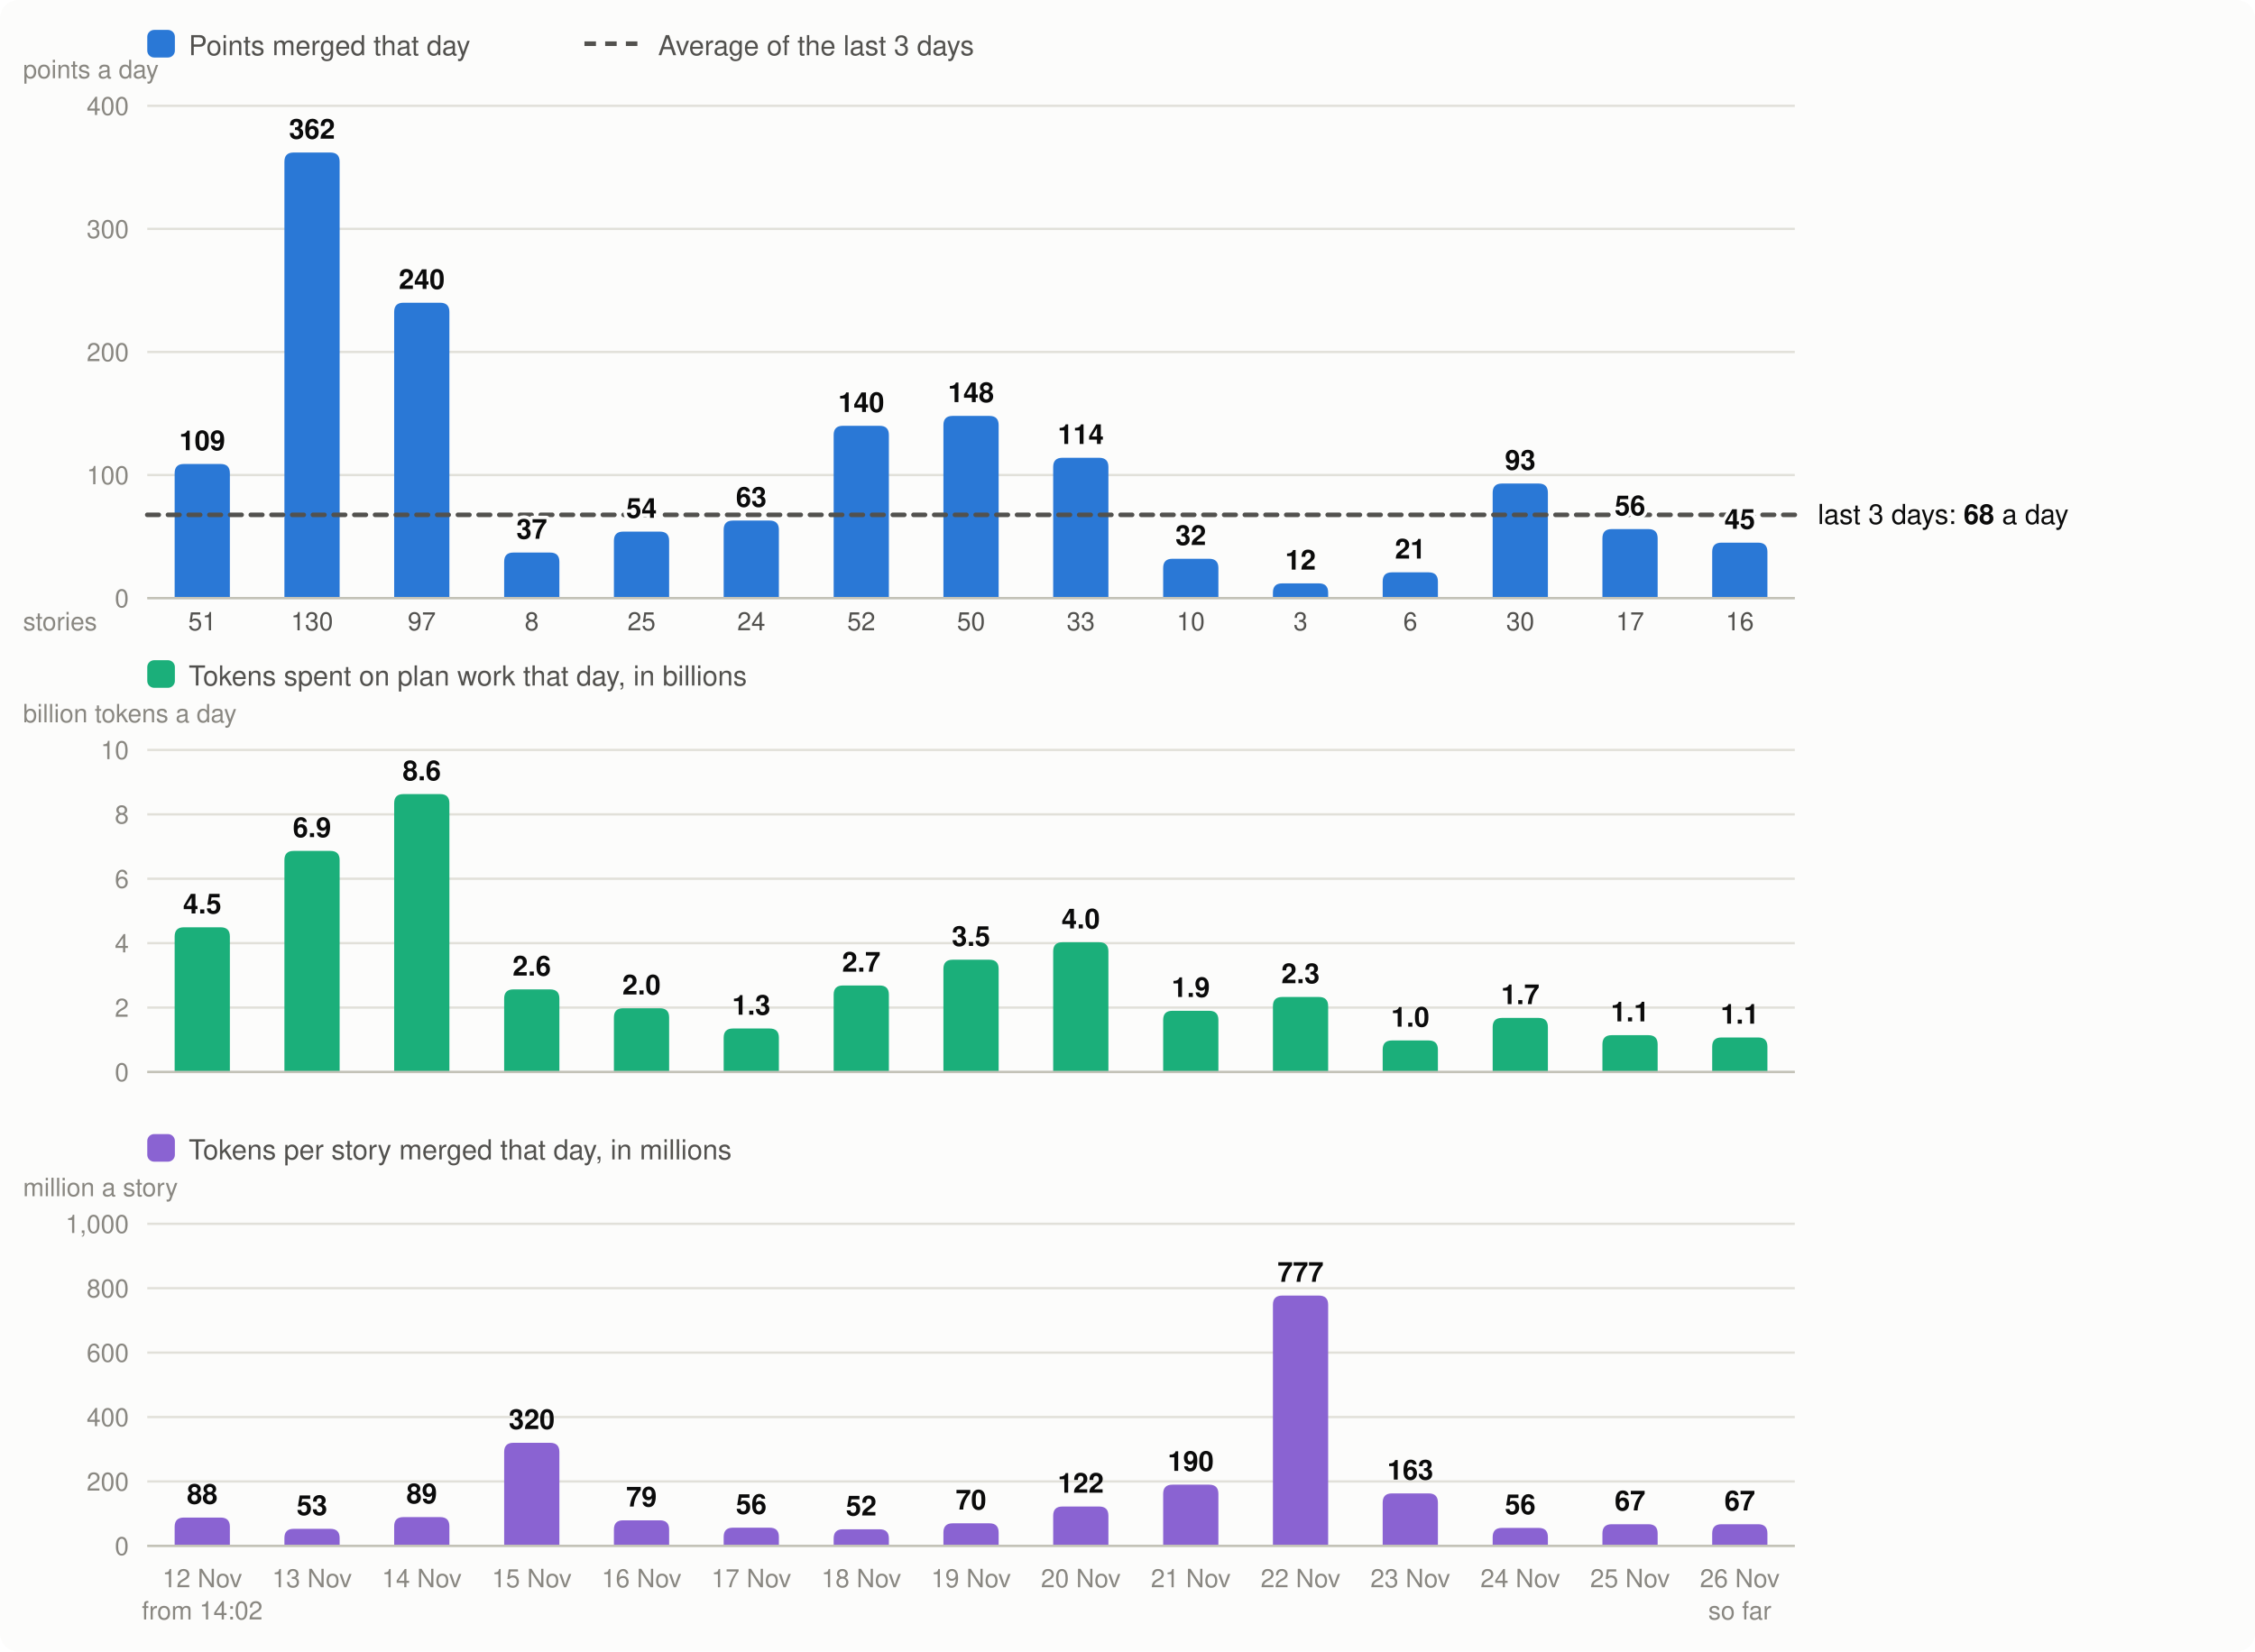
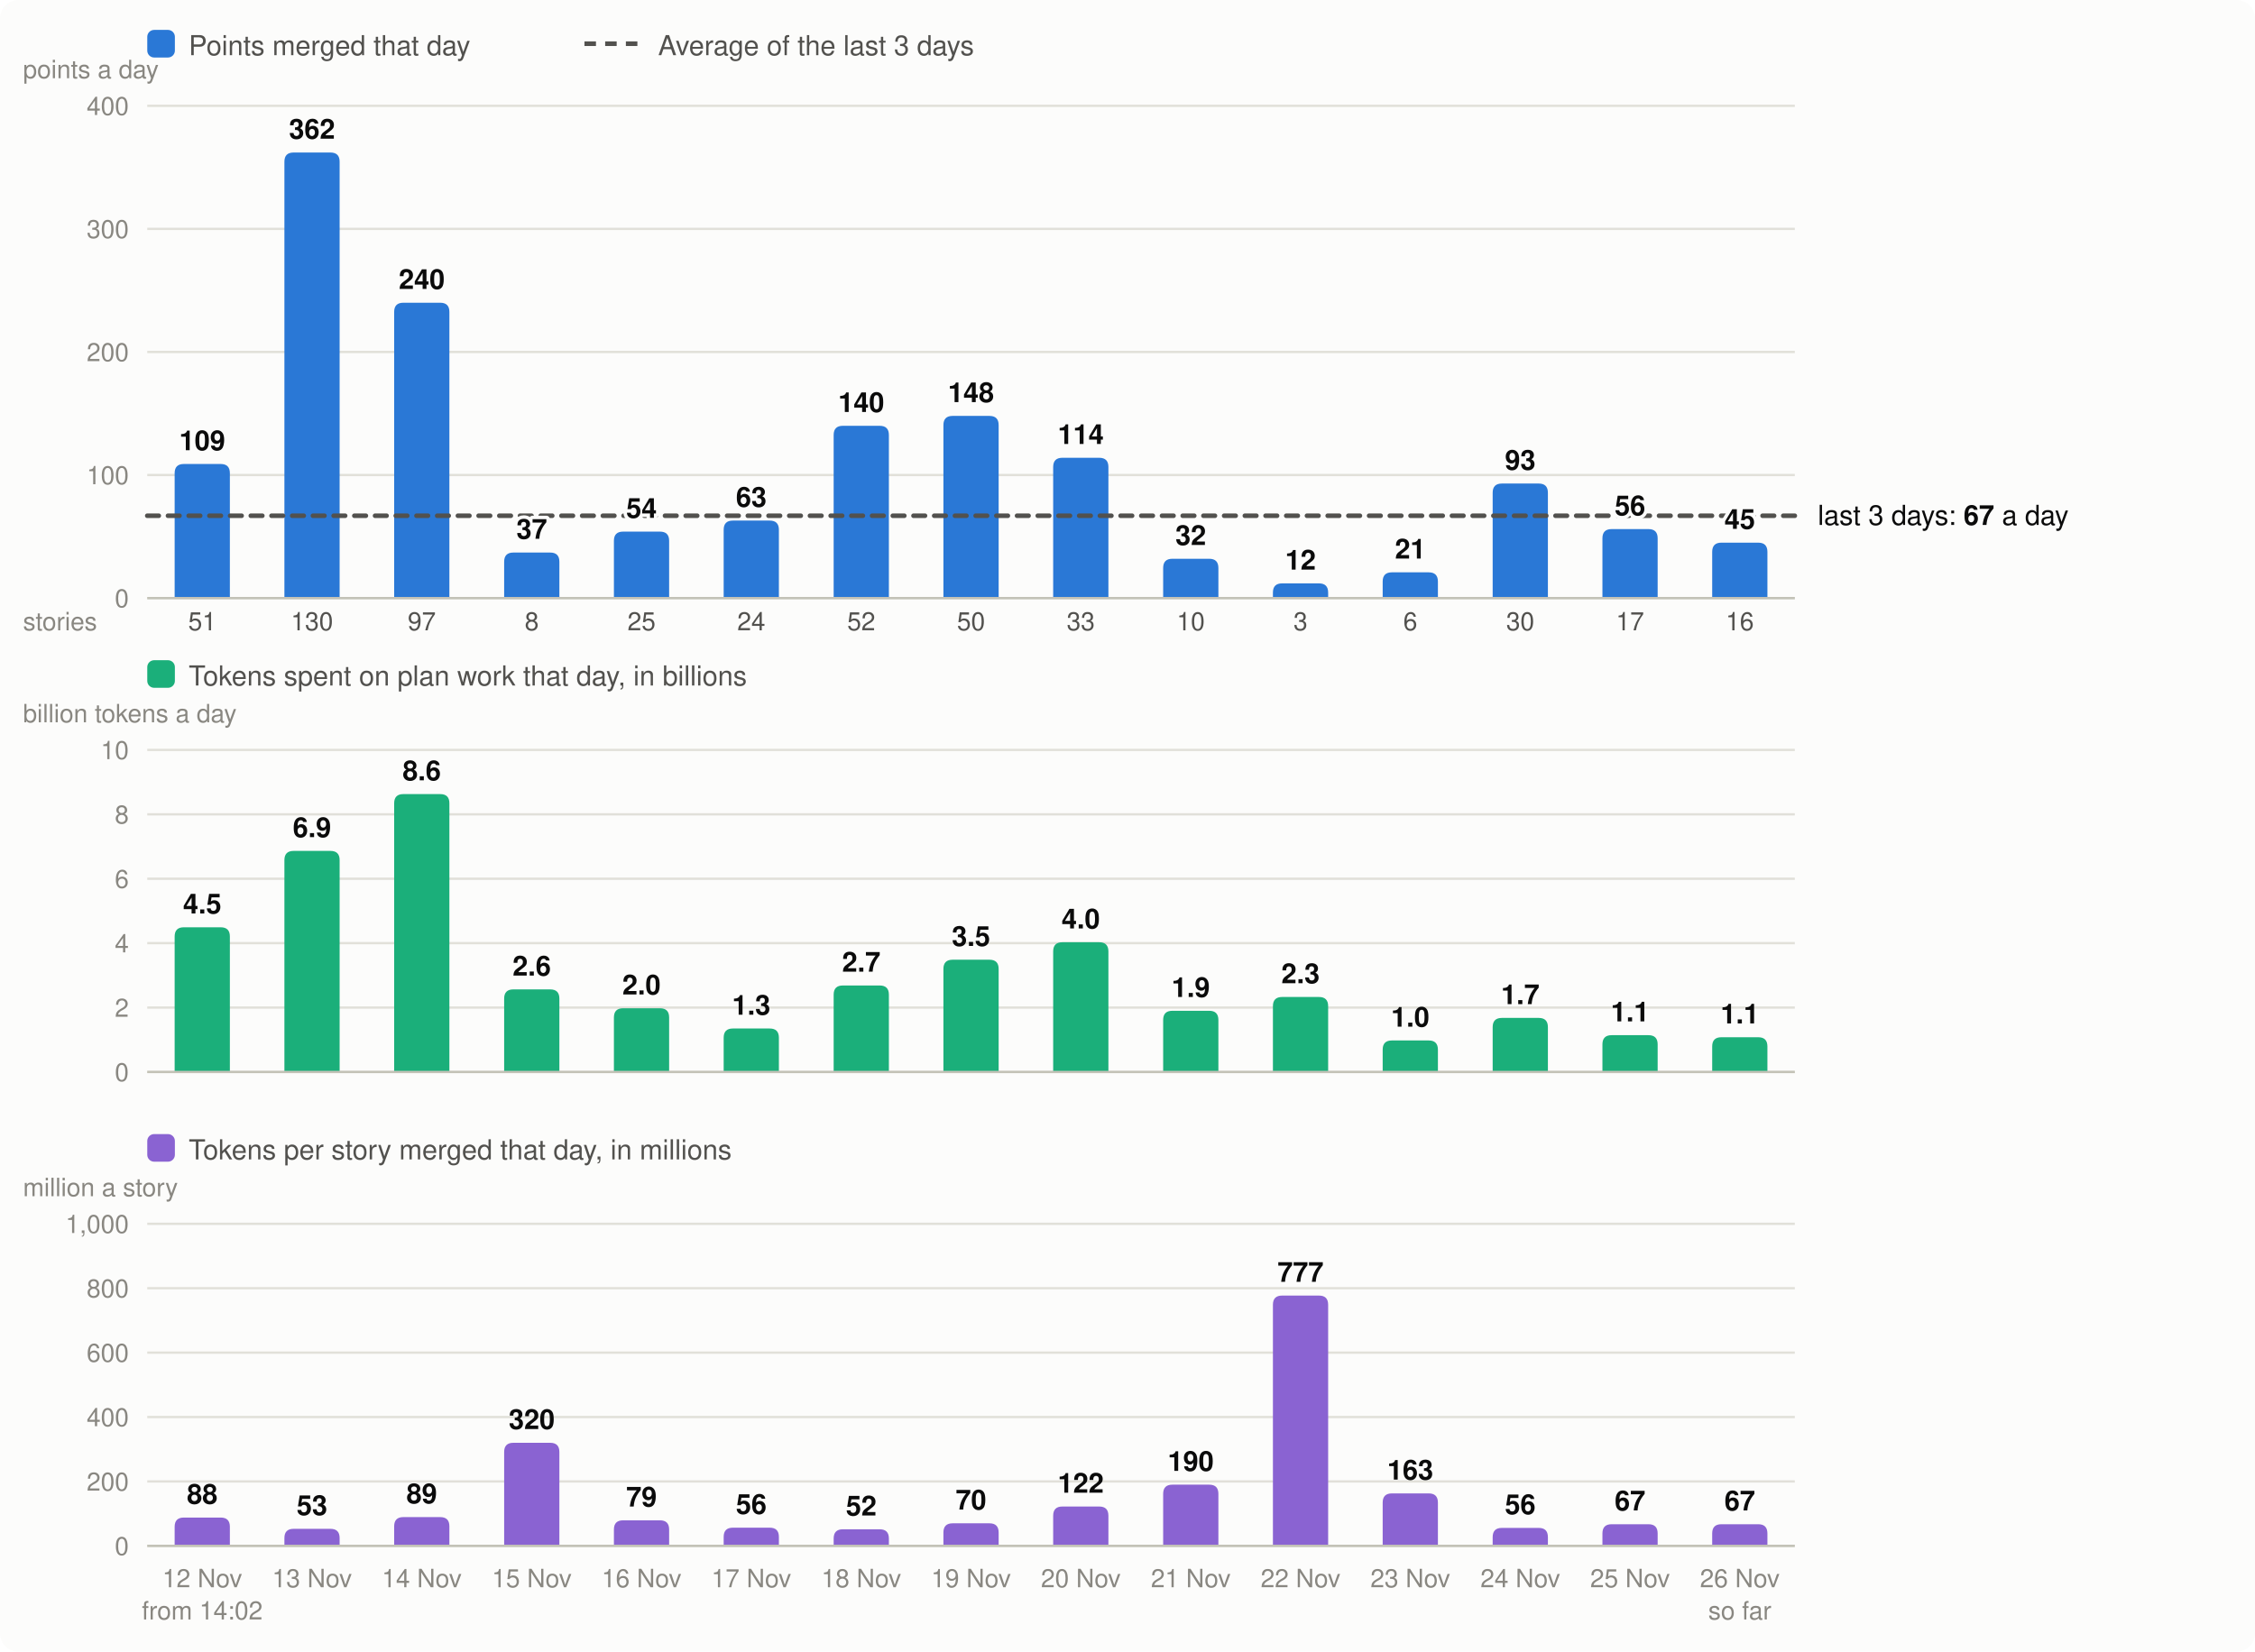
<svg xmlns="http://www.w3.org/2000/svg" viewBox="0 0 980 718" width="980" height="718" font-family="system-ui,-apple-system,Segoe UI,Helvetica,Arial,sans-serif" font-size="13" role="img" aria-label="Velocity: story points merged per day, the 3-day average; below it, the tokens spent on plan work per day and the tokens per story merged">
  <rect width="980" height="718" rx="8" fill="#fcfcfb" />
  <rect x="64" y="13" width="12" height="12" rx="3" fill="#2a78d6" />
  <text x="82" y="24" fill="#52514e" font-size="12">Points merged that day</text>
  <line x1="254" x2="278" y1="19" y2="19" stroke="#52514e" stroke-width="2" stroke-dasharray="5 4" />
  <text x="286" y="24" fill="#52514e" font-size="12">Average of the last 3 days</text>
  <line x1="64" x2="780" y1="260.0" y2="260.0" stroke="#e1e0d9" />
  <text x="56" y="264.0" text-anchor="end" fill="#898781" font-size="11">0</text>
  <line x1="64" x2="780" y1="206.5" y2="206.5" stroke="#e1e0d9" />
  <text x="56" y="210.5" text-anchor="end" fill="#898781" font-size="11">100</text>
  <line x1="64" x2="780" y1="153.0" y2="153.0" stroke="#e1e0d9" />
  <text x="56" y="157.0" text-anchor="end" fill="#898781" font-size="11">200</text>
  <line x1="64" x2="780" y1="99.5" y2="99.5" stroke="#e1e0d9" />
  <text x="56" y="103.5" text-anchor="end" fill="#898781" font-size="11">300</text>
  <line x1="64" x2="780" y1="46.0" y2="46.0" stroke="#e1e0d9" />
  <text x="56" y="50.0" text-anchor="end" fill="#898781" font-size="11">400</text>
  <text x="10" y="34" fill="#898781" font-size="11">points a day</text>
  <path d="M75.9,260.0V205.7Q75.9,201.7 79.9,201.7H95.9Q99.9,201.7 99.9,205.7V260.0Z" fill="#2a78d6" />
  <text x="87.9" y="690" text-anchor="middle" fill="#898781" font-size="11">12 Nov</text>
  <text x="87.9" y="274" text-anchor="middle" fill="#52514e" font-size="11">51</text>
  <text x="87.9" y="704" text-anchor="middle" fill="#898781" font-size="11">from 14:02</text>
  <path d="M123.6,260.0V70.3Q123.6,66.3 127.6,66.3H143.6Q147.6,66.3 147.6,70.3V260.0Z" fill="#2a78d6" />
  <text x="135.6" y="690" text-anchor="middle" fill="#898781" font-size="11">13 Nov</text>
  <text x="135.6" y="274" text-anchor="middle" fill="#52514e" font-size="11">130</text>
  <path d="M171.3,260.0V135.6Q171.3,131.6 175.3,131.6H191.3Q195.3,131.6 195.3,135.6V260.0Z" fill="#2a78d6" />
  <text x="183.3" y="690" text-anchor="middle" fill="#898781" font-size="11">14 Nov</text>
  <text x="183.3" y="274" text-anchor="middle" fill="#52514e" font-size="11">97</text>
  <path d="M219.1,260.0V244.2Q219.1,240.2 223.1,240.2H239.1Q243.1,240.2 243.1,244.2V260.0Z" fill="#2a78d6" />
  <text x="231.1" y="690" text-anchor="middle" fill="#898781" font-size="11">15 Nov</text>
  <text x="231.1" y="274" text-anchor="middle" fill="#52514e" font-size="11">8</text>
  <path d="M266.8,260.0V235.1Q266.8,231.1 270.8,231.1H286.8Q290.8,231.1 290.8,235.1V260.0Z" fill="#2a78d6" />
  <text x="278.8" y="690" text-anchor="middle" fill="#898781" font-size="11">16 Nov</text>
  <text x="278.8" y="274" text-anchor="middle" fill="#52514e" font-size="11">25</text>
  <path d="M314.5,260.0V230.3Q314.5,226.3 318.5,226.3H334.5Q338.5,226.3 338.5,230.3V260.0Z" fill="#2a78d6" />
  <text x="326.5" y="690" text-anchor="middle" fill="#898781" font-size="11">17 Nov</text>
  <text x="326.5" y="274" text-anchor="middle" fill="#52514e" font-size="11">24</text>
  <path d="M362.3,260.0V189.1Q362.3,185.1 366.3,185.1H382.3Q386.3,185.1 386.3,189.1V260.0Z" fill="#2a78d6" />
  <text x="374.3" y="690" text-anchor="middle" fill="#898781" font-size="11">18 Nov</text>
  <text x="374.3" y="274" text-anchor="middle" fill="#52514e" font-size="11">52</text>
  <path d="M410.0,260.0V184.8Q410.0,180.8 414.0,180.8H430.0Q434.0,180.8 434.0,184.8V260.0Z" fill="#2a78d6" />
  <text x="422.0" y="690" text-anchor="middle" fill="#898781" font-size="11">19 Nov</text>
  <text x="422.0" y="274" text-anchor="middle" fill="#52514e" font-size="11">50</text>
  <path d="M457.7,260.0V203.0Q457.7,199.0 461.7,199.0H477.7Q481.7,199.0 481.7,203.0V260.0Z" fill="#2a78d6" />
  <text x="469.7" y="690" text-anchor="middle" fill="#898781" font-size="11">20 Nov</text>
  <text x="469.7" y="274" text-anchor="middle" fill="#52514e" font-size="11">33</text>
  <path d="M505.5,260.0V246.9Q505.5,242.9 509.5,242.9H525.5Q529.5,242.9 529.5,246.9V260.0Z" fill="#2a78d6" />
  <text x="517.5" y="690" text-anchor="middle" fill="#898781" font-size="11">21 Nov</text>
  <text x="517.5" y="274" text-anchor="middle" fill="#52514e" font-size="11">10</text>
  <path d="M553.2,260.0V257.6Q553.2,253.6 557.2,253.6H573.2Q577.2,253.6 577.2,257.6V260.0Z" fill="#2a78d6" />
  <text x="565.2" y="690" text-anchor="middle" fill="#898781" font-size="11">22 Nov</text>
  <text x="565.2" y="274" text-anchor="middle" fill="#52514e" font-size="11">3</text>
  <path d="M600.9,260.0V252.8Q600.9,248.8 604.9,248.8H620.9Q624.9,248.8 624.9,252.8V260.0Z" fill="#2a78d6" />
  <text x="612.9" y="690" text-anchor="middle" fill="#898781" font-size="11">23 Nov</text>
  <text x="612.9" y="274" text-anchor="middle" fill="#52514e" font-size="11">6</text>
  <path d="M648.7,260.0V214.2Q648.7,210.2 652.7,210.2H668.7Q672.7,210.2 672.7,214.2V260.0Z" fill="#2a78d6" />
  <text x="660.7" y="690" text-anchor="middle" fill="#898781" font-size="11">24 Nov</text>
  <text x="660.7" y="274" text-anchor="middle" fill="#52514e" font-size="11">30</text>
  <path d="M696.4,260.0V234.0Q696.4,230.0 700.4,230.0H716.4Q720.4,230.0 720.4,234.0V260.0Z" fill="#2a78d6" />
  <text x="708.4" y="690" text-anchor="middle" fill="#898781" font-size="11">25 Nov</text>
  <text x="708.4" y="274" text-anchor="middle" fill="#52514e" font-size="11">17</text>
  <path d="M744.1,260.0V239.9Q744.1,235.9 748.1,235.9H764.1Q768.1,235.9 768.1,239.9V260.0Z" fill="#2a78d6" />
  <text x="756.1" y="690" text-anchor="middle" fill="#898781" font-size="11">26 Nov</text>
  <text x="756.1" y="274" text-anchor="middle" fill="#52514e" font-size="11">16</text>
  <text x="756.1" y="704" text-anchor="middle" fill="#898781" font-size="11">so far</text>
  <line x1="64" x2="780" y1="260.0" y2="260.0" stroke="#c3c2b7" />
  <text x="10" y="274" fill="#898781" font-size="11">stories</text>
  <rect x="64" y="287" width="12" height="12" rx="3" fill="#1baf7a" />
  <text x="82" y="298" fill="#52514e" font-size="12">Tokens spent on plan work that day, in billions</text>
  <text x="10" y="314" fill="#898781" font-size="11">billion tokens a day</text>
  <line x1="64" x2="780" y1="466.0" y2="466.0" stroke="#e1e0d9" />
  <text x="56" y="470.0" text-anchor="end" fill="#898781" font-size="11">0</text>
  <line x1="64" x2="780" y1="438.0" y2="438.0" stroke="#e1e0d9" />
  <text x="56" y="442.0" text-anchor="end" fill="#898781" font-size="11">2</text>
  <line x1="64" x2="780" y1="410.0" y2="410.0" stroke="#e1e0d9" />
  <text x="56" y="414.0" text-anchor="end" fill="#898781" font-size="11">4</text>
  <line x1="64" x2="780" y1="382.0" y2="382.0" stroke="#e1e0d9" />
  <text x="56" y="386.0" text-anchor="end" fill="#898781" font-size="11">6</text>
  <line x1="64" x2="780" y1="354.0" y2="354.0" stroke="#e1e0d9" />
  <text x="56" y="358.0" text-anchor="end" fill="#898781" font-size="11">8</text>
  <line x1="64" x2="780" y1="326.0" y2="326.0" stroke="#e1e0d9" />
  <text x="56" y="330.0" text-anchor="end" fill="#898781" font-size="11">10</text>
  <path d="M75.9,466.0V407.1Q75.9,403.1 79.9,403.1H95.9Q99.9,403.1 99.9,407.1V466.0Z" fill="#1baf7a" />
  <text x="87.9" y="397.1" text-anchor="middle" fill="#0b0b0b" font-size="12" font-weight="600">4.5</text>
  <path d="M123.6,466.0V373.9Q123.6,369.9 127.6,369.9H143.6Q147.6,369.9 147.6,373.9V466.0Z" fill="#1baf7a" />
  <text x="135.6" y="363.9" text-anchor="middle" fill="#0b0b0b" font-size="12" font-weight="600">6.9</text>
  <path d="M171.3,466.0V349.2Q171.3,345.2 175.3,345.2H191.3Q195.3,345.2 195.3,349.2V466.0Z" fill="#1baf7a" />
  <text x="183.3" y="339.2" text-anchor="middle" fill="#0b0b0b" font-size="12" font-weight="600">8.6</text>
  <path d="M219.1,466.0V434.1Q219.1,430.1 223.1,430.1H239.1Q243.1,430.1 243.1,434.1V466.0Z" fill="#1baf7a" />
  <text x="231.1" y="424.1" text-anchor="middle" fill="#0b0b0b" font-size="12" font-weight="600">2.6</text>
  <path d="M266.8,466.0V442.3Q266.8,438.3 270.8,438.3H286.8Q290.8,438.3 290.8,442.3V466.0Z" fill="#1baf7a" />
  <text x="278.8" y="432.3" text-anchor="middle" fill="#0b0b0b" font-size="12" font-weight="600">2.0</text>
  <path d="M314.5,466.0V451.1Q314.5,447.1 318.5,447.1H334.5Q338.5,447.1 338.5,451.1V466.0Z" fill="#1baf7a" />
  <text x="326.5" y="441.1" text-anchor="middle" fill="#0b0b0b" font-size="12" font-weight="600">1.3</text>
  <path d="M362.3,466.0V432.4Q362.3,428.4 366.3,428.4H382.3Q386.3,428.4 386.3,432.4V466.0Z" fill="#1baf7a" />
  <text x="374.3" y="422.4" text-anchor="middle" fill="#0b0b0b" font-size="12" font-weight="600">2.7</text>
  <path d="M410.0,466.0V421.2Q410.0,417.2 414.0,417.2H430.0Q434.0,417.2 434.0,421.2V466.0Z" fill="#1baf7a" />
  <text x="422.0" y="411.2" text-anchor="middle" fill="#0b0b0b" font-size="12" font-weight="600">3.5</text>
  <path d="M457.7,466.0V413.6Q457.7,409.6 461.7,409.6H477.7Q481.7,409.6 481.7,413.6V466.0Z" fill="#1baf7a" />
  <text x="469.7" y="403.6" text-anchor="middle" fill="#0b0b0b" font-size="12" font-weight="600">4.0</text>
  <path d="M505.5,466.0V443.4Q505.5,439.4 509.5,439.4H525.5Q529.5,439.4 529.5,443.4V466.0Z" fill="#1baf7a" />
  <text x="517.5" y="433.4" text-anchor="middle" fill="#0b0b0b" font-size="12" font-weight="600">1.9</text>
  <path d="M553.2,466.0V437.4Q553.2,433.4 557.2,433.4H573.2Q577.2,433.4 577.2,437.4V466.0Z" fill="#1baf7a" />
  <text x="565.2" y="427.4" text-anchor="middle" fill="#0b0b0b" font-size="12" font-weight="600">2.3</text>
  <path d="M600.9,466.0V456.3Q600.9,452.3 604.9,452.3H620.9Q624.9,452.3 624.9,456.3V466.0Z" fill="#1baf7a" />
  <text x="612.9" y="446.3" text-anchor="middle" fill="#0b0b0b" font-size="12" font-weight="600">1.0</text>
  <path d="M648.7,466.0V446.5Q648.7,442.5 652.7,442.5H668.7Q672.7,442.5 672.7,446.5V466.0Z" fill="#1baf7a" />
  <text x="660.7" y="436.5" text-anchor="middle" fill="#0b0b0b" font-size="12" font-weight="600">1.7</text>
  <path d="M696.4,466.0V454.0Q696.4,450.0 700.4,450.0H716.4Q720.4,450.0 720.4,454.0V466.0Z" fill="#1baf7a" />
  <text x="708.4" y="444.0" text-anchor="middle" fill="#0b0b0b" font-size="12" font-weight="600">1.1</text>
-   <path d="M744.1,466.0V455.0Q744.1,451.0 748.1,451.0H764.1Q768.1,451.0 768.1,455.0V466.0Z" fill="#1baf7a" />
-   <text x="756.1" y="445.0" text-anchor="middle" fill="#0b0b0b" font-size="12" font-weight="600">1.1</text>
+   <path d="M744.1,466.0V454.9Q744.1,450.9 748.1,450.9H764.1Q768.1,450.9 768.1,454.9V466.0Z" fill="#1baf7a" />
+   <text x="756.1" y="444.9" text-anchor="middle" fill="#0b0b0b" font-size="12" font-weight="600">1.1</text>
  <line x1="64" x2="780" y1="466.0" y2="466.0" stroke="#c3c2b7" />
  <rect x="64" y="493" width="12" height="12" rx="3" fill="#8a63d2" />
  <text x="82" y="504" fill="#52514e" font-size="12">Tokens per story merged that day, in millions</text>
  <text x="10" y="520" fill="#898781" font-size="11">million a story</text>
  <line x1="64" x2="780" y1="672.0" y2="672.0" stroke="#e1e0d9" />
  <text x="56" y="676.0" text-anchor="end" fill="#898781" font-size="11">0</text>
  <line x1="64" x2="780" y1="644.0" y2="644.0" stroke="#e1e0d9" />
  <text x="56" y="648.0" text-anchor="end" fill="#898781" font-size="11">200</text>
  <line x1="64" x2="780" y1="616.0" y2="616.0" stroke="#e1e0d9" />
  <text x="56" y="620.0" text-anchor="end" fill="#898781" font-size="11">400</text>
  <line x1="64" x2="780" y1="588.0" y2="588.0" stroke="#e1e0d9" />
  <text x="56" y="592.0" text-anchor="end" fill="#898781" font-size="11">600</text>
  <line x1="64" x2="780" y1="560.0" y2="560.0" stroke="#e1e0d9" />
  <text x="56" y="564.0" text-anchor="end" fill="#898781" font-size="11">800</text>
  <line x1="64" x2="780" y1="532.0" y2="532.0" stroke="#e1e0d9" />
  <text x="56" y="536.0" text-anchor="end" fill="#898781" font-size="11">1,000</text>
  <path d="M75.9,672.0V663.7Q75.9,659.7 79.9,659.7H95.9Q99.9,659.7 99.9,663.7V672.0Z" fill="#8a63d2" />
  <text x="87.9" y="653.7" text-anchor="middle" fill="#0b0b0b" font-size="12" font-weight="600">88</text>
  <path d="M123.6,672.0V668.6Q123.6,664.6 127.6,664.6H143.6Q147.6,664.6 147.6,668.6V672.0Z" fill="#8a63d2" />
  <text x="135.6" y="658.6" text-anchor="middle" fill="#0b0b0b" font-size="12" font-weight="600">53</text>
  <path d="M171.3,672.0V663.5Q171.3,659.5 175.3,659.5H191.3Q195.3,659.5 195.3,663.5V672.0Z" fill="#8a63d2" />
  <text x="183.3" y="653.5" text-anchor="middle" fill="#0b0b0b" font-size="12" font-weight="600">89</text>
  <path d="M219.1,672.0V631.2Q219.1,627.2 223.1,627.2H239.1Q243.1,627.2 243.1,631.2V672.0Z" fill="#8a63d2" />
  <text x="231.1" y="621.2" text-anchor="middle" fill="#0b0b0b" font-size="12" font-weight="600">320</text>
  <path d="M266.8,672.0V664.9Q266.8,660.9 270.8,660.9H286.8Q290.8,660.9 290.8,664.9V672.0Z" fill="#8a63d2" />
  <text x="278.8" y="654.9" text-anchor="middle" fill="#0b0b0b" font-size="12" font-weight="600">79</text>
  <path d="M314.5,672.0V668.1Q314.5,664.1 318.5,664.1H334.5Q338.5,664.1 338.5,668.1V672.0Z" fill="#8a63d2" />
  <text x="326.5" y="658.1" text-anchor="middle" fill="#0b0b0b" font-size="12" font-weight="600">56</text>
  <path d="M362.3,672.0V668.8Q362.3,664.8 366.3,664.8H382.3Q386.3,664.8 386.3,668.8V672.0Z" fill="#8a63d2" />
  <text x="374.3" y="658.8" text-anchor="middle" fill="#0b0b0b" font-size="12" font-weight="600">52</text>
  <path d="M410.0,672.0V666.2Q410.0,662.2 414.0,662.2H430.0Q434.0,662.2 434.0,666.2V672.0Z" fill="#8a63d2" />
  <text x="422.0" y="656.2" text-anchor="middle" fill="#0b0b0b" font-size="12" font-weight="600">70</text>
  <path d="M457.7,672.0V658.9Q457.7,654.9 461.7,654.9H477.7Q481.7,654.9 481.7,658.9V672.0Z" fill="#8a63d2" />
  <text x="469.7" y="648.9" text-anchor="middle" fill="#0b0b0b" font-size="12" font-weight="600">122</text>
  <path d="M505.5,672.0V649.4Q505.5,645.4 509.5,645.4H525.5Q529.5,645.4 529.5,649.4V672.0Z" fill="#8a63d2" />
  <text x="517.5" y="639.4" text-anchor="middle" fill="#0b0b0b" font-size="12" font-weight="600">190</text>
  <path d="M553.2,672.0V567.2Q553.2,563.2 557.2,563.2H573.2Q577.2,563.2 577.2,567.2V672.0Z" fill="#8a63d2" />
  <text x="565.2" y="557.2" text-anchor="middle" fill="#0b0b0b" font-size="12" font-weight="600">777</text>
  <path d="M600.9,672.0V653.2Q600.9,649.2 604.9,649.2H620.9Q624.9,649.2 624.9,653.2V672.0Z" fill="#8a63d2" />
  <text x="612.9" y="643.2" text-anchor="middle" fill="#0b0b0b" font-size="12" font-weight="600">163</text>
  <path d="M648.7,672.0V668.2Q648.7,664.2 652.7,664.2H668.7Q672.7,664.2 672.7,668.2V672.0Z" fill="#8a63d2" />
  <text x="660.7" y="658.2" text-anchor="middle" fill="#0b0b0b" font-size="12" font-weight="600">56</text>
  <path d="M696.4,672.0V666.6Q696.4,662.6 700.4,662.6H716.4Q720.4,662.6 720.4,666.6V672.0Z" fill="#8a63d2" />
  <text x="708.4" y="656.6" text-anchor="middle" fill="#0b0b0b" font-size="12" font-weight="600">67</text>
  <path d="M744.1,672.0V666.6Q744.1,662.6 748.1,662.6H764.1Q768.1,662.6 768.1,666.6V672.0Z" fill="#8a63d2" />
  <text x="756.1" y="656.6" text-anchor="middle" fill="#0b0b0b" font-size="12" font-weight="600">67</text>
  <line x1="64" x2="780" y1="672.0" y2="672.0" stroke="#c3c2b7" />
-   <line x1="64" x2="780" y1="223.8" y2="223.8" stroke="#52514e" stroke-width="2" stroke-dasharray="5 4" stroke-linecap="round" />
-   <text x="790" y="227.8" fill="#0b0b0b" font-size="12">last 3 days: <tspan font-weight="600">68</tspan> a day</text>
+   <line x1="64" x2="780" y1="224.2" y2="224.2" stroke="#52514e" stroke-width="2" stroke-dasharray="5 4" stroke-linecap="round" />
+   <text x="790" y="228.2" fill="#0b0b0b" font-size="12">last 3 days: <tspan font-weight="600">67</tspan> a day</text>
  <text x="87.9" y="195.7" text-anchor="middle" fill="#0b0b0b" font-size="12" font-weight="600" stroke="#fcfcfb" stroke-width="3" stroke-linejoin="round" paint-order="stroke">109</text>
  <text x="135.6" y="60.3" text-anchor="middle" fill="#0b0b0b" font-size="12" font-weight="600" stroke="#fcfcfb" stroke-width="3" stroke-linejoin="round" paint-order="stroke">362</text>
  <text x="183.3" y="125.6" text-anchor="middle" fill="#0b0b0b" font-size="12" font-weight="600" stroke="#fcfcfb" stroke-width="3" stroke-linejoin="round" paint-order="stroke">240</text>
  <text x="231.1" y="234.2" text-anchor="middle" fill="#0b0b0b" font-size="12" font-weight="600" stroke="#fcfcfb" stroke-width="3" stroke-linejoin="round" paint-order="stroke">37</text>
  <text x="278.8" y="225.1" text-anchor="middle" fill="#0b0b0b" font-size="12" font-weight="600" stroke="#fcfcfb" stroke-width="3" stroke-linejoin="round" paint-order="stroke">54</text>
  <text x="326.5" y="220.3" text-anchor="middle" fill="#0b0b0b" font-size="12" font-weight="600" stroke="#fcfcfb" stroke-width="3" stroke-linejoin="round" paint-order="stroke">63</text>
  <text x="374.3" y="179.1" text-anchor="middle" fill="#0b0b0b" font-size="12" font-weight="600" stroke="#fcfcfb" stroke-width="3" stroke-linejoin="round" paint-order="stroke">140</text>
  <text x="422.0" y="174.8" text-anchor="middle" fill="#0b0b0b" font-size="12" font-weight="600" stroke="#fcfcfb" stroke-width="3" stroke-linejoin="round" paint-order="stroke">148</text>
  <text x="469.7" y="193.0" text-anchor="middle" fill="#0b0b0b" font-size="12" font-weight="600" stroke="#fcfcfb" stroke-width="3" stroke-linejoin="round" paint-order="stroke">114</text>
  <text x="517.5" y="236.9" text-anchor="middle" fill="#0b0b0b" font-size="12" font-weight="600" stroke="#fcfcfb" stroke-width="3" stroke-linejoin="round" paint-order="stroke">32</text>
  <text x="565.2" y="247.6" text-anchor="middle" fill="#0b0b0b" font-size="12" font-weight="600" stroke="#fcfcfb" stroke-width="3" stroke-linejoin="round" paint-order="stroke">12</text>
  <text x="612.9" y="242.8" text-anchor="middle" fill="#0b0b0b" font-size="12" font-weight="600" stroke="#fcfcfb" stroke-width="3" stroke-linejoin="round" paint-order="stroke">21</text>
  <text x="660.7" y="204.2" text-anchor="middle" fill="#0b0b0b" font-size="12" font-weight="600" stroke="#fcfcfb" stroke-width="3" stroke-linejoin="round" paint-order="stroke">93</text>
  <text x="708.4" y="224.0" text-anchor="middle" fill="#0b0b0b" font-size="12" font-weight="600" stroke="#fcfcfb" stroke-width="3" stroke-linejoin="round" paint-order="stroke">56</text>
  <text x="756.1" y="229.9" text-anchor="middle" fill="#0b0b0b" font-size="12" font-weight="600" stroke="#fcfcfb" stroke-width="3" stroke-linejoin="round" paint-order="stroke">45</text>
</svg>
